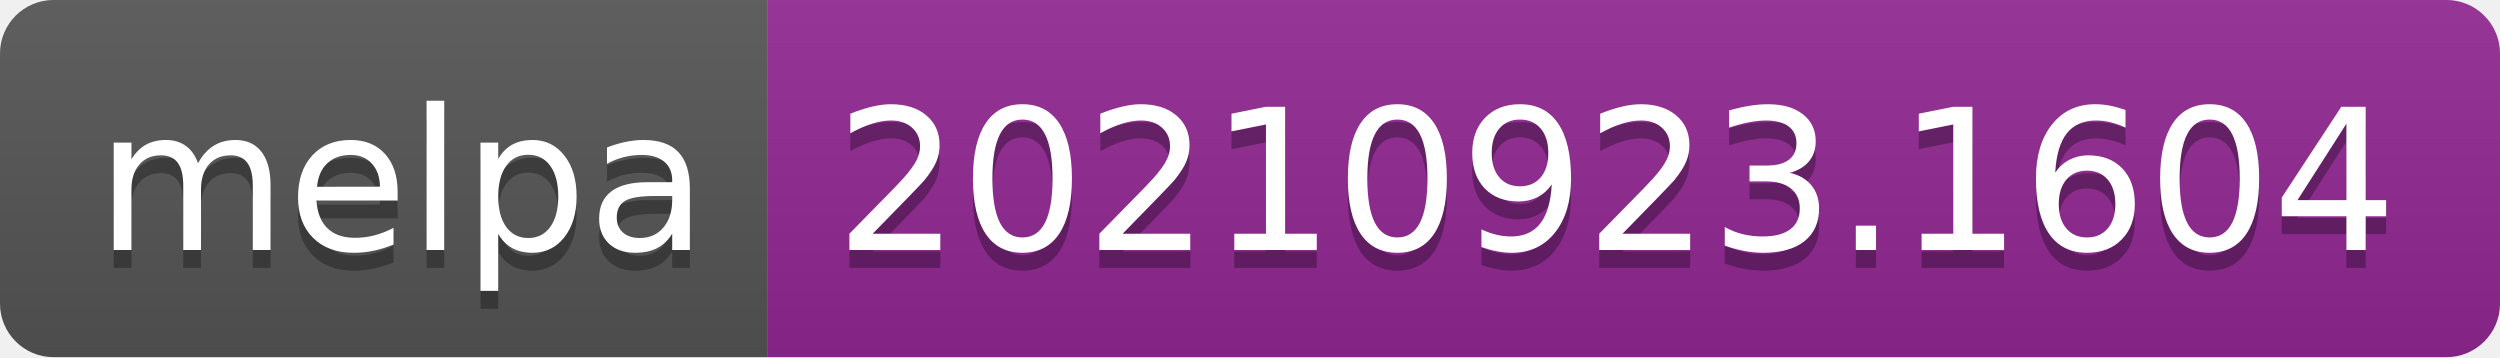
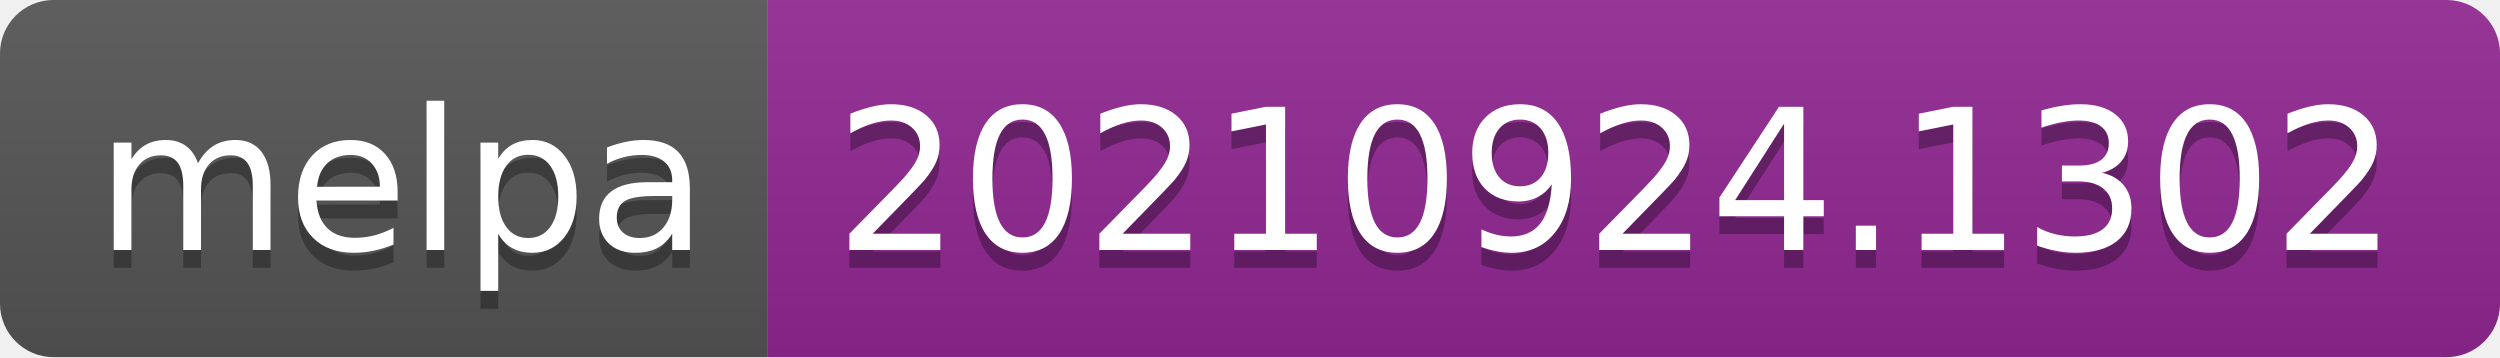
- <svg xmlns="http://www.w3.org/2000/svg" width="140" height="20" role="img" aria-label="melpa: 20210923.1604">
+ <svg xmlns="http://www.w3.org/2000/svg" width="140" height="20" role="img" aria-label="melpa: 20210924.1302">
  <linearGradient id="s" x2="0" y2="100%">
    <stop offset="0" stop-color="#bbb" stop-opacity=".1" />
    <stop offset="1" stop-opacity=".1" />
  </linearGradient>
  <clipPath id="r">
    <rect width="140" height="20" rx="3" fill="#fff" />
  </clipPath>
  <g clip-path="url(#r)">
    <rect width="43" height="20" fill="#555" />
    <rect x="43" width="97" height="20" fill="#922793" />
    <rect width="140" height="20" fill="url(#s)" />
  </g>
  <g fill="#fff" text-anchor="middle" font-family="Verdana,Geneva,DejaVu Sans,sans-serif" text-rendering="geometricPrecision" font-size="110">
    <text aria-hidden="true" x="225" y="150" fill="#010101" fill-opacity=".3" transform="scale(.1)" textLength="330">melpa</text>
    <text x="225" y="140" transform="scale(.1)" fill="#fff" textLength="330">melpa</text>
-     <text aria-hidden="true" x="905" y="150" fill="#010101" fill-opacity=".3" transform="scale(.1)" textLength="870">20210923.1604</text>
-     <text x="905" y="140" transform="scale(.1)" fill="#fff" textLength="870">20210923.1604</text>
+     <text aria-hidden="true" x="905" y="150" fill="#010101" fill-opacity=".3" transform="scale(.1)" textLength="870">20210924.1302</text>
+     <text x="905" y="140" transform="scale(.1)" fill="#fff" textLength="870">20210924.1302</text>
  </g>
</svg>
